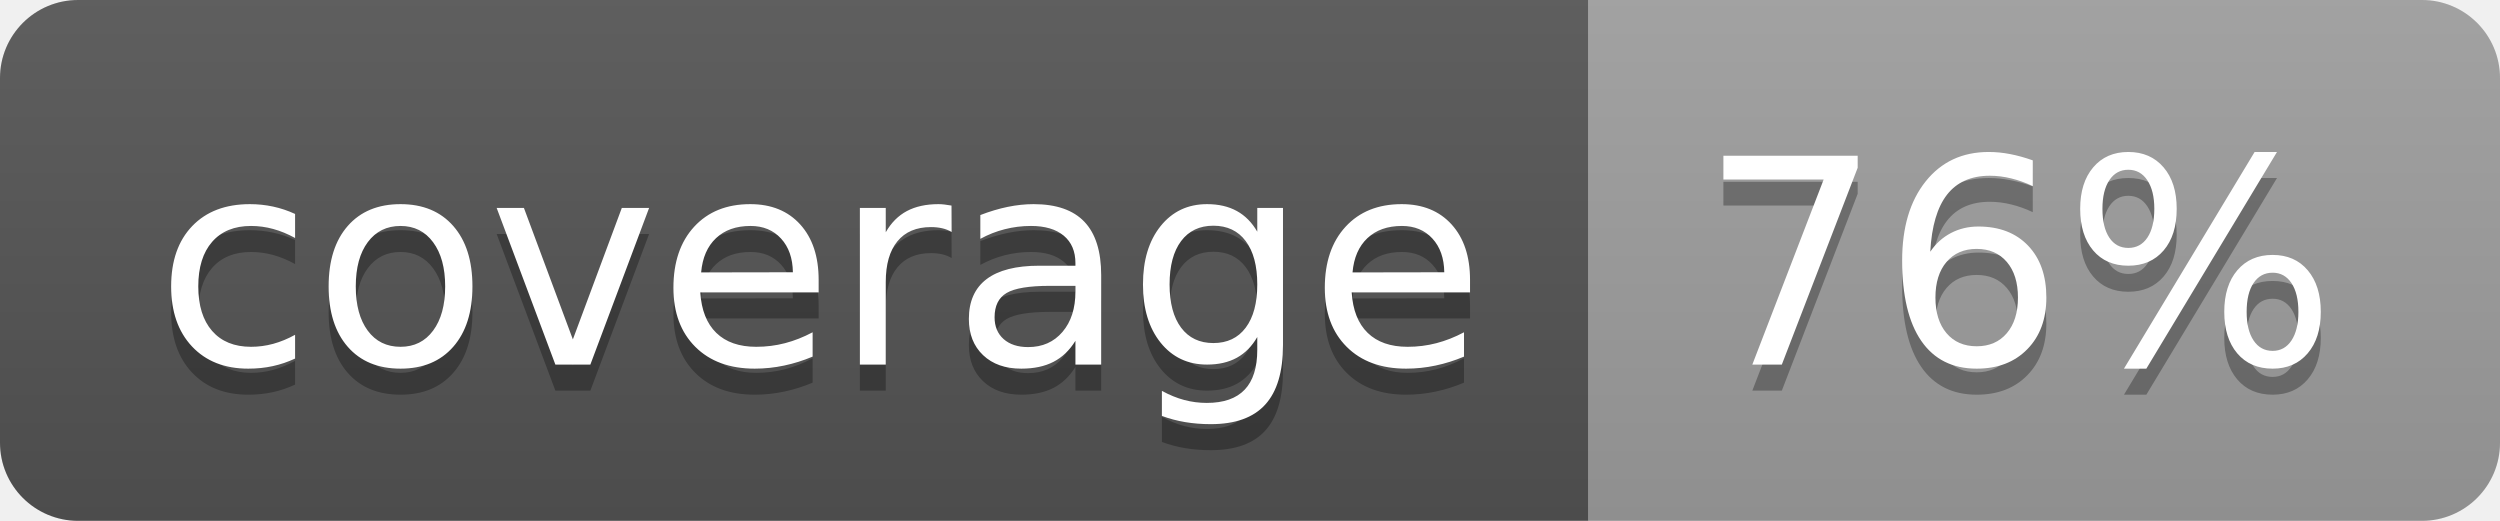
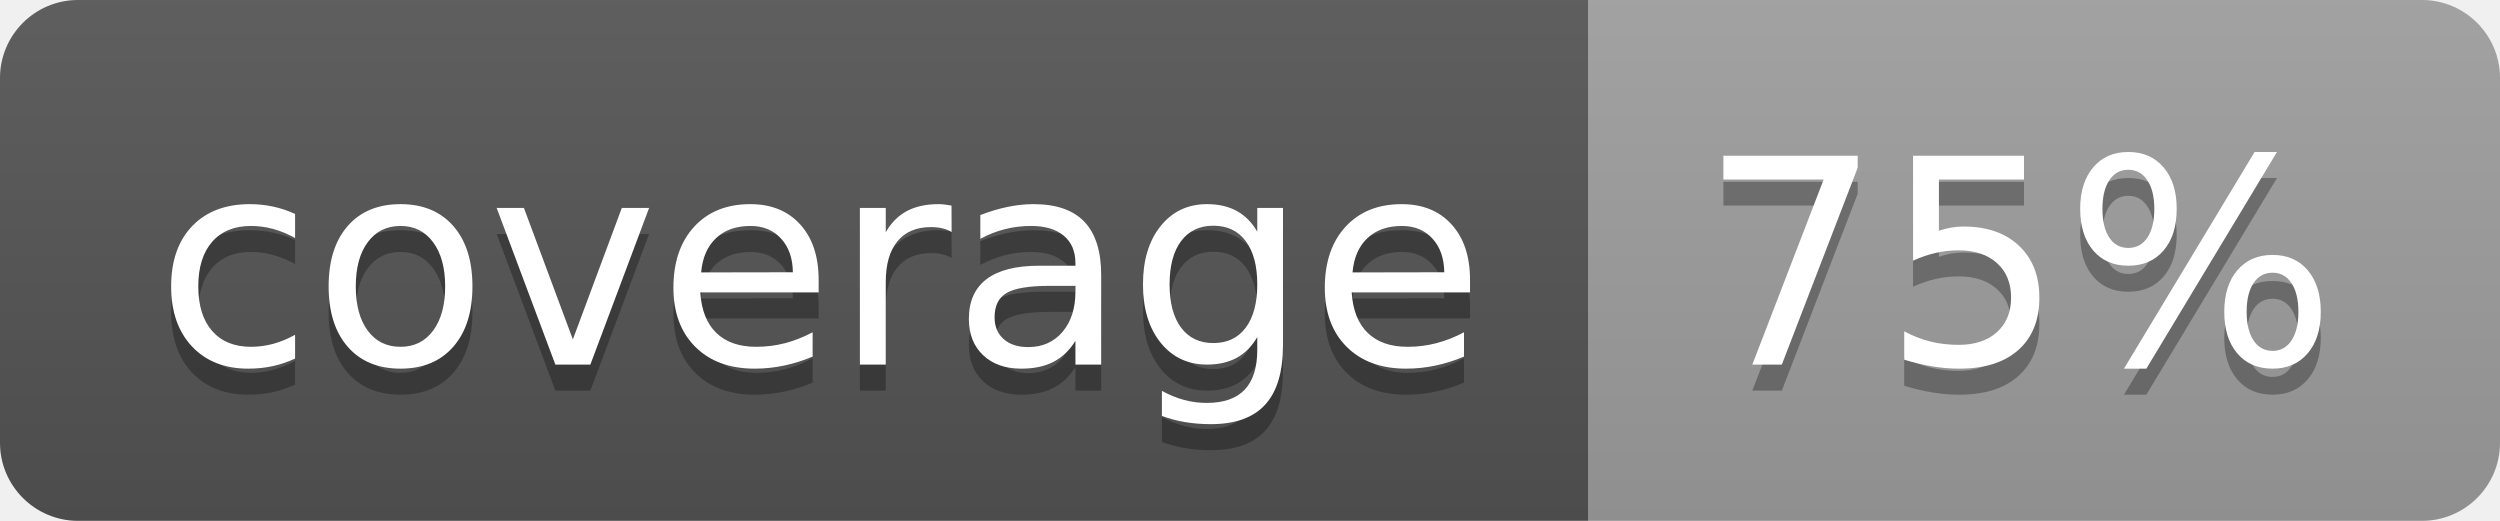
<svg xmlns="http://www.w3.org/2000/svg" width="96" height="20">
  <linearGradient id="b" x2="0" y2="100%">
    <stop offset="0" stop-color="#bbb" stop-opacity=".1" />
    <stop offset="1" stop-opacity=".1" />
  </linearGradient>
  <clipPath id="a">
    <rect width="96" height="20" rx="3" fill="#fff" />
  </clipPath>
  <g clip-path="url(#a)">
    <path fill="#555" d="M0 0h61v20H0z" />
    <path fill="#9F9F9F" d="M61 0h35v20H61z" />
    <path fill="url(#b)" d="M0 0h96v20H0z" />
  </g>
  <g fill="#fff" text-anchor="middle" font-family="DejaVu Sans,Verdana,Geneva,sans-serif" font-size="110">
    <text x="315" y="150" fill="#010101" fill-opacity=".3" transform="scale(.1)" textLength="510">coverage</text>
    <text x="315" y="140" transform="scale(.1)" textLength="510">coverage</text>
-     <text x="775" y="150" fill="#010101" fill-opacity=".3" transform="scale(.1)" textLength="250">76%</text>
-     <text x="775" y="140" transform="scale(.1)" textLength="250">76%</text>
+     <text x="775" y="150" fill="#010101" fill-opacity=".3" transform="scale(.1)" textLength="250">75%</text>
+     <text x="775" y="140" transform="scale(.1)" textLength="250">75%</text>
  </g>
</svg>
